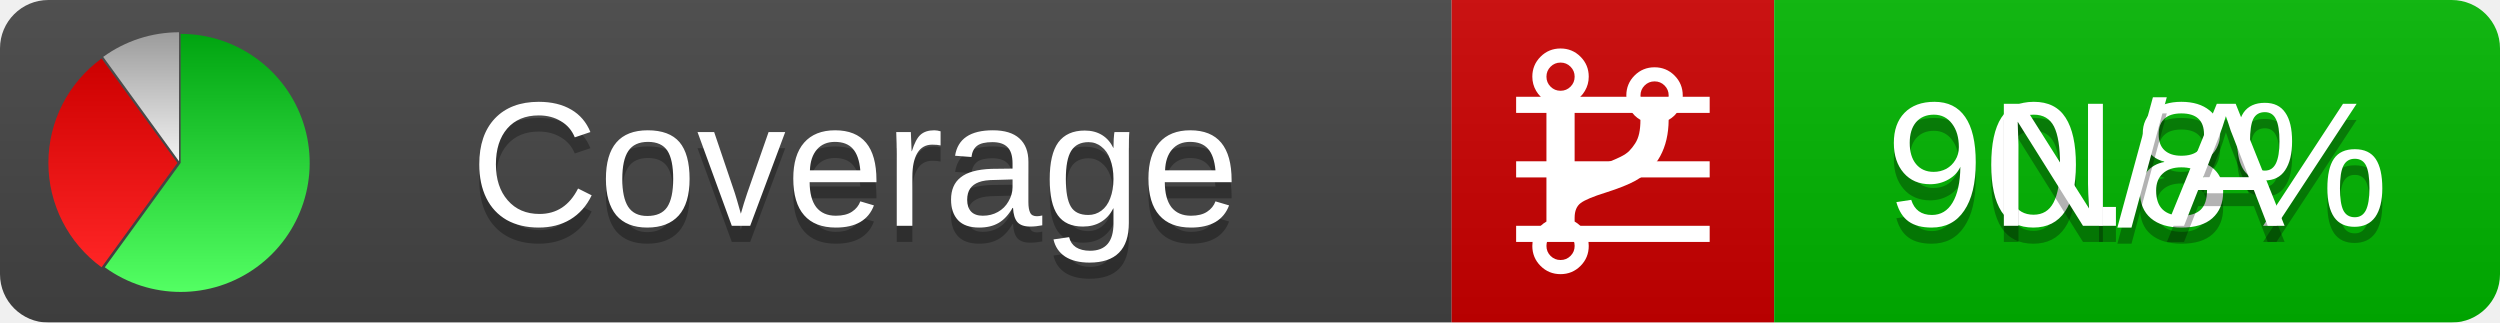
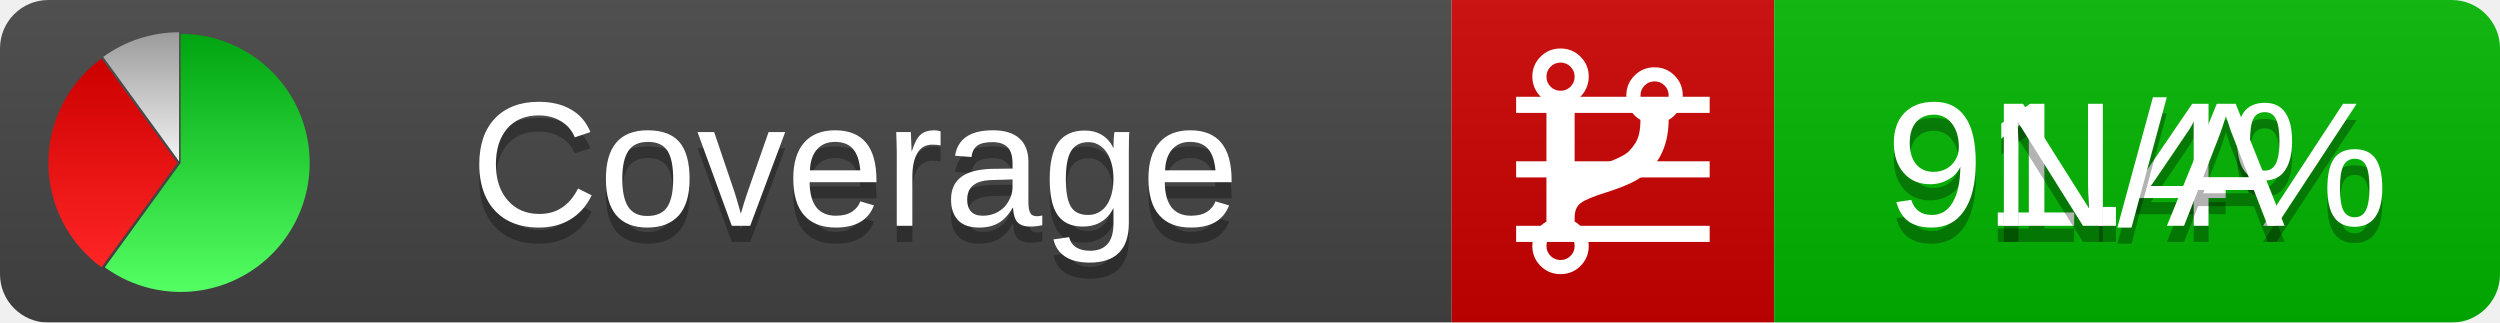
<svg xmlns="http://www.w3.org/2000/svg" xmlns:xlink="http://www.w3.org/1999/xlink" width="155" height="20">
  <style type="text/css">
          
            @keyframes fadeout {
              0 % { visibility: visible; opacity: 1; }
              40% { visibility: visible; opacity: 1; }
              50% { visibility: hidden; opacity: 0; }
              90% { visibility: hidden; opacity: 0; }
              100% { visibility: visible; opacity: 1; }
            }
            @keyframes fadein {
              0% { visibility: hidden; opacity: 0; }
              40% { visibility: hidden; opacity: 0; }
              50% { visibility: visible; opacity: 1; }
              90% { visibility: visible; opacity: 1; }
              100% { visibility: hidden; opacity: 0; }
            }
            .linecoverage {
                animation-duration: 10s;
                animation-name: fadeout;
                animation-iteration-count: infinite;
            }
            .branchcoverage {
                animation-duration: 10s;
                animation-name: fadein;
                animation-iteration-count: infinite;
            }
          
    </style>
  <defs>
    <linearGradient id="gradient" x2="0" y2="100%">
      <stop offset="0" stop-color="#bbb" stop-opacity=".1" />
      <stop offset="1" stop-opacity=".1" />
    </linearGradient>
    <linearGradient id="green" x2="0" y2="100%">
      <stop offset="0" stop-color="#00A410" />
      <stop offset="1" stop-color="#53FF63" />
    </linearGradient>
    <linearGradient id="red" x2="0" y2="100%">
      <stop offset="0" stop-color="#C00" />
      <stop offset="1" stop-color="#FF2525" />
    </linearGradient>
    <linearGradient id="gray" x2="0" y2="100%">
      <stop offset="0" stop-color="#9B9B9B" />
      <stop offset="1" stop-color="#F3F3F3" />
    </linearGradient>
    <mask id="mask">
      <rect width="155" height="20" rx="3" fill="#fff" />
    </mask>
    <g id="icon">
      <path style="fill:url(#green);" d="M205,202.5 l0,-200 a200,200 0 1,1 -117.558,361.803 z" />
      <path style="fill:url(#red);" d="M200,202.5 l-117.558,161.803 a200,200 0 0,1 0,-323.607 z" />
      <path style="fill:url(#gray);" d="M202.5,200 l-117.558,-161.803 a200,200 0 0,1 117.558,-38.196 z" />
    </g>
  </defs>
  <g mask="url(#mask)">
    <rect x="0" y="0" width="90" height="20" fill="#444" />
    <rect x="90" y="0" width="20" height="20" fill="#c00" />
    <rect x="110" y="0" width="45" height="20" fill="#00B600" />
    <rect x="0" y="0" width="155" height="20" fill="url(#gradient)" />
  </g>
  <g>
    <path class="linecoverage" stroke="#fff" d="M94 6.5 h12 M94 10.5 h12 M94 14.5 h12" />
    <path class="branchcoverage" fill="#fff" d="m 97.628,15.247 q 0,-0.364 -0.255,-0.619 -0.255,-0.255 -0.619,-0.255 -0.364,0 -0.619,0.255 -0.255,0.255 -0.255,0.619 0,0.364 0.255,0.619 0.255,0.255 0.619,0.255 0.364,0 0.619,-0.255 0.255,-0.255 0.255,-0.619 z m 0,-10.493 q 0,-0.364 -0.255,-0.619 -0.255,-0.255 -0.619,-0.255 -0.364,0 -0.619,0.255 -0.255,0.255 -0.255,0.619 0,0.364 0.255,0.619 0.255,0.255 0.619,0.255 0.364,0 0.619,-0.255 0.255,-0.255 0.255,-0.619 z m 5.83,1.166 q 0,-0.364 -0.255,-0.619 -0.255,-0.255 -0.619,-0.255 -0.364,0 -0.619,0.255 -0.255,0.255 -0.255,0.619 0,0.364 0.255,0.619 0.255,0.255 0.619,0.255 0.364,0 0.619,-0.255 0.255,-0.255 0.255,-0.619 z m 0.874,0 q 0,0.474 -0.237,0.879 -0.237,0.405 -0.638,0.633 -0.018,2.614 -2.059,3.771 -0.619,0.346 -1.849,0.738 -1.166,0.364 -1.544,0.647 -0.378,0.282 -0.378,0.911 l 0,0.237 q 0.401,0.228 0.638,0.633 0.237,0.405 0.237,0.879 0,0.729 -0.51,1.239 -0.51,0.51 -1.239,0.51 -0.729,0 -1.239,-0.51 -0.51,-0.51 -0.51,-1.239 0,-0.474 0.237,-0.879 0.237,-0.405 0.638,-0.633 l 0,-7.469 q -0.401,-0.228 -0.638,-0.633 -0.237,-0.405 -0.237,-0.879 0,-0.729 0.51,-1.239 0.51,-0.51 1.239,-0.51 0.729,0 1.239,0.51 0.51,0.51 0.51,1.239 0,0.474 -0.237,0.879 -0.237,0.405 -0.638,0.633 l 0,4.527 q 0.492,-0.237 1.403,-0.519 0.501,-0.155 0.797,-0.269 0.296,-0.114 0.642,-0.282 0.346,-0.169 0.537,-0.36 0.191,-0.191 0.369,-0.465 0.178,-0.273 0.255,-0.633 0.077,-0.36 0.077,-0.833 -0.401,-0.228 -0.638,-0.633 -0.237,-0.405 -0.237,-0.879 0,-0.729 0.51,-1.239 0.51,-0.51 1.239,-0.51 0.729,0 1.239,0.51 0.51,0.51 0.51,1.239 z" />
  </g>
  <g fill="#fff" text-anchor="middle" font-family="Verdana,Arial,Geneva,sans-serif" font-size="11">
    <a xlink:href="https://github.com/danielpalme/ReportGenerator" target="_top">
      <use xlink:href="#icon" transform="translate(3,2) scale(.04)" />
    </a>
    <text x="53" y="15" fill="#010101" fill-opacity=".3">Coverage</text>
    <text x="53" y="14" fill="#fff">Coverage</text>
-     <text class="linecoverage" x="132.5" y="15" fill="#010101" fill-opacity=".3">90.8%</text>
-     <text class="linecoverage" x="132.5" y="14">90.8%</text>
+     <text class="linecoverage" x="132.5" y="15" fill="#010101" fill-opacity=".3">91.4%</text>
+     <text class="linecoverage" x="132.5" y="14">91.4%</text>
    <text class="branchcoverage" x="132.5" y="15" fill="#010101" fill-opacity=".3">N/A</text>
    <text class="branchcoverage" x="132.5" y="14">N/A</text>
  </g>
  <g>
    <rect class="linecoverage" x="90" y="0" width="65" height="20" fill-opacity="0" />
    <rect class="branchcoverage" x="90" y="0" width="65" height="20" fill-opacity="0" />
  </g>
</svg>
